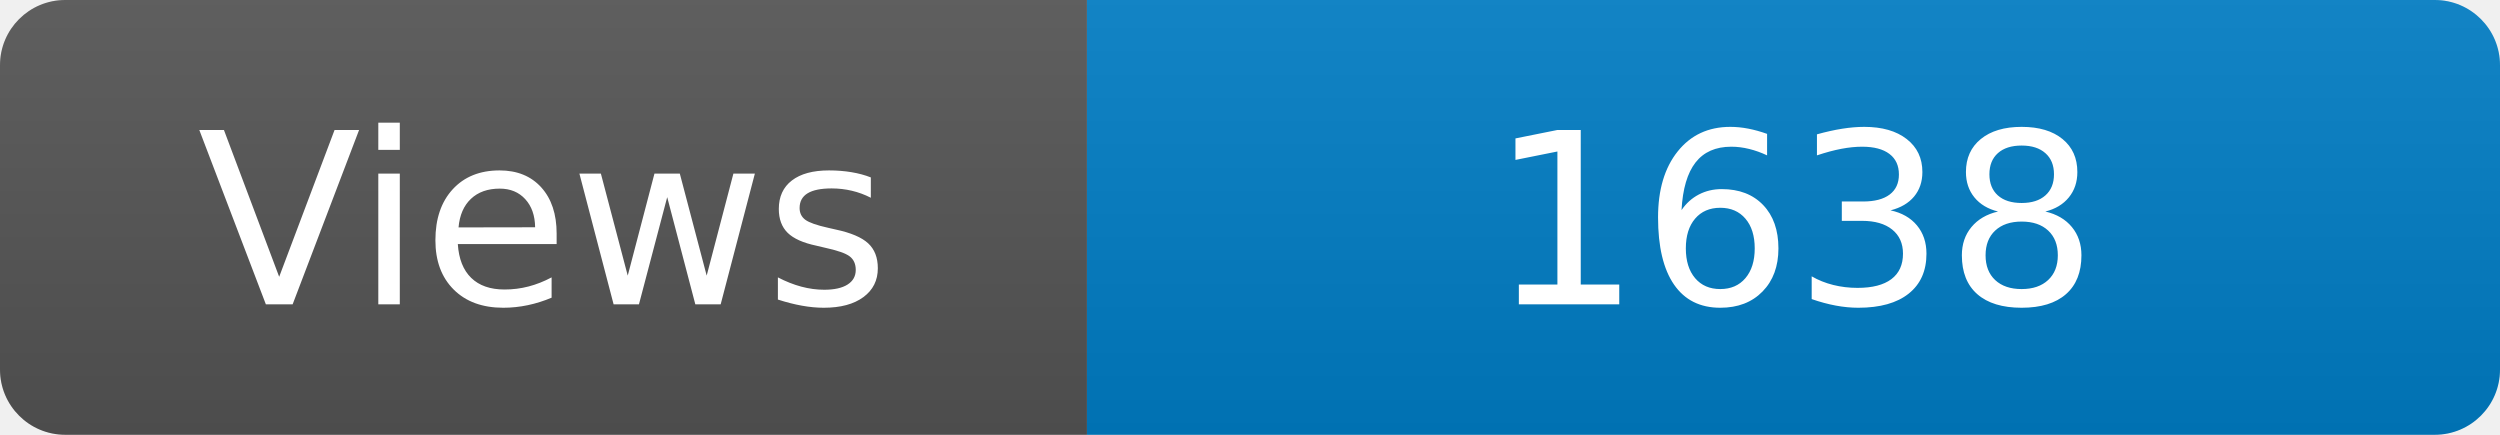
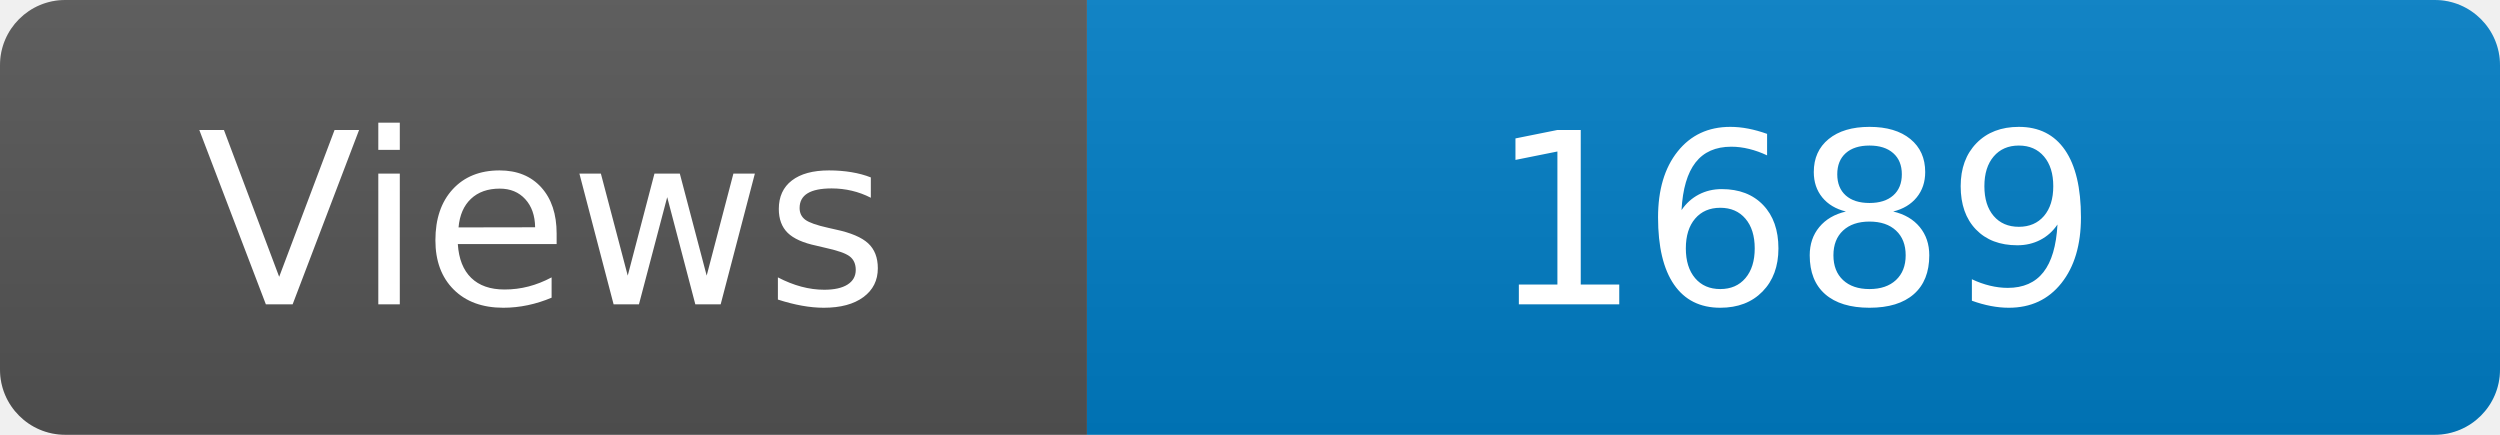
<svg xmlns="http://www.w3.org/2000/svg" width="115" height="20" role="img" aria-label="Maintained?: yes">
  <linearGradient id="s" x2="0" y2="100%">
    <stop offset="0" stop-color="#bbb" stop-opacity=".1" />
    <stop offset="1" stop-opacity=".1" />
  </linearGradient>
  <clipPath id="r">
    <rect width="115" height="20" rx="3" fill="#fff" />
  </clipPath>
  <g clip-path="url(#r)">
    <rect width="50" height="20" fill="#555" />
    <rect x="50" width="160" height="20" fill="#007ec6" />
    <rect width="115" height="20" fill="url(#s)" />
  </g>
  <g fill="#fff" text-anchor="middle" font-family="Verdana,Geneva,DejaVu Sans,sans-serif" font-size="110">
    <text x="250" y="140" transform="scale(.1)" fill="#fff">Views</text>
-     <text x="825" y="140" transform="scale(.1)" fill="#fff">1638</text>
+     <text x="825" y="140" transform="scale(.1)" fill="#fff">1689</text>
  </g>
</svg>
